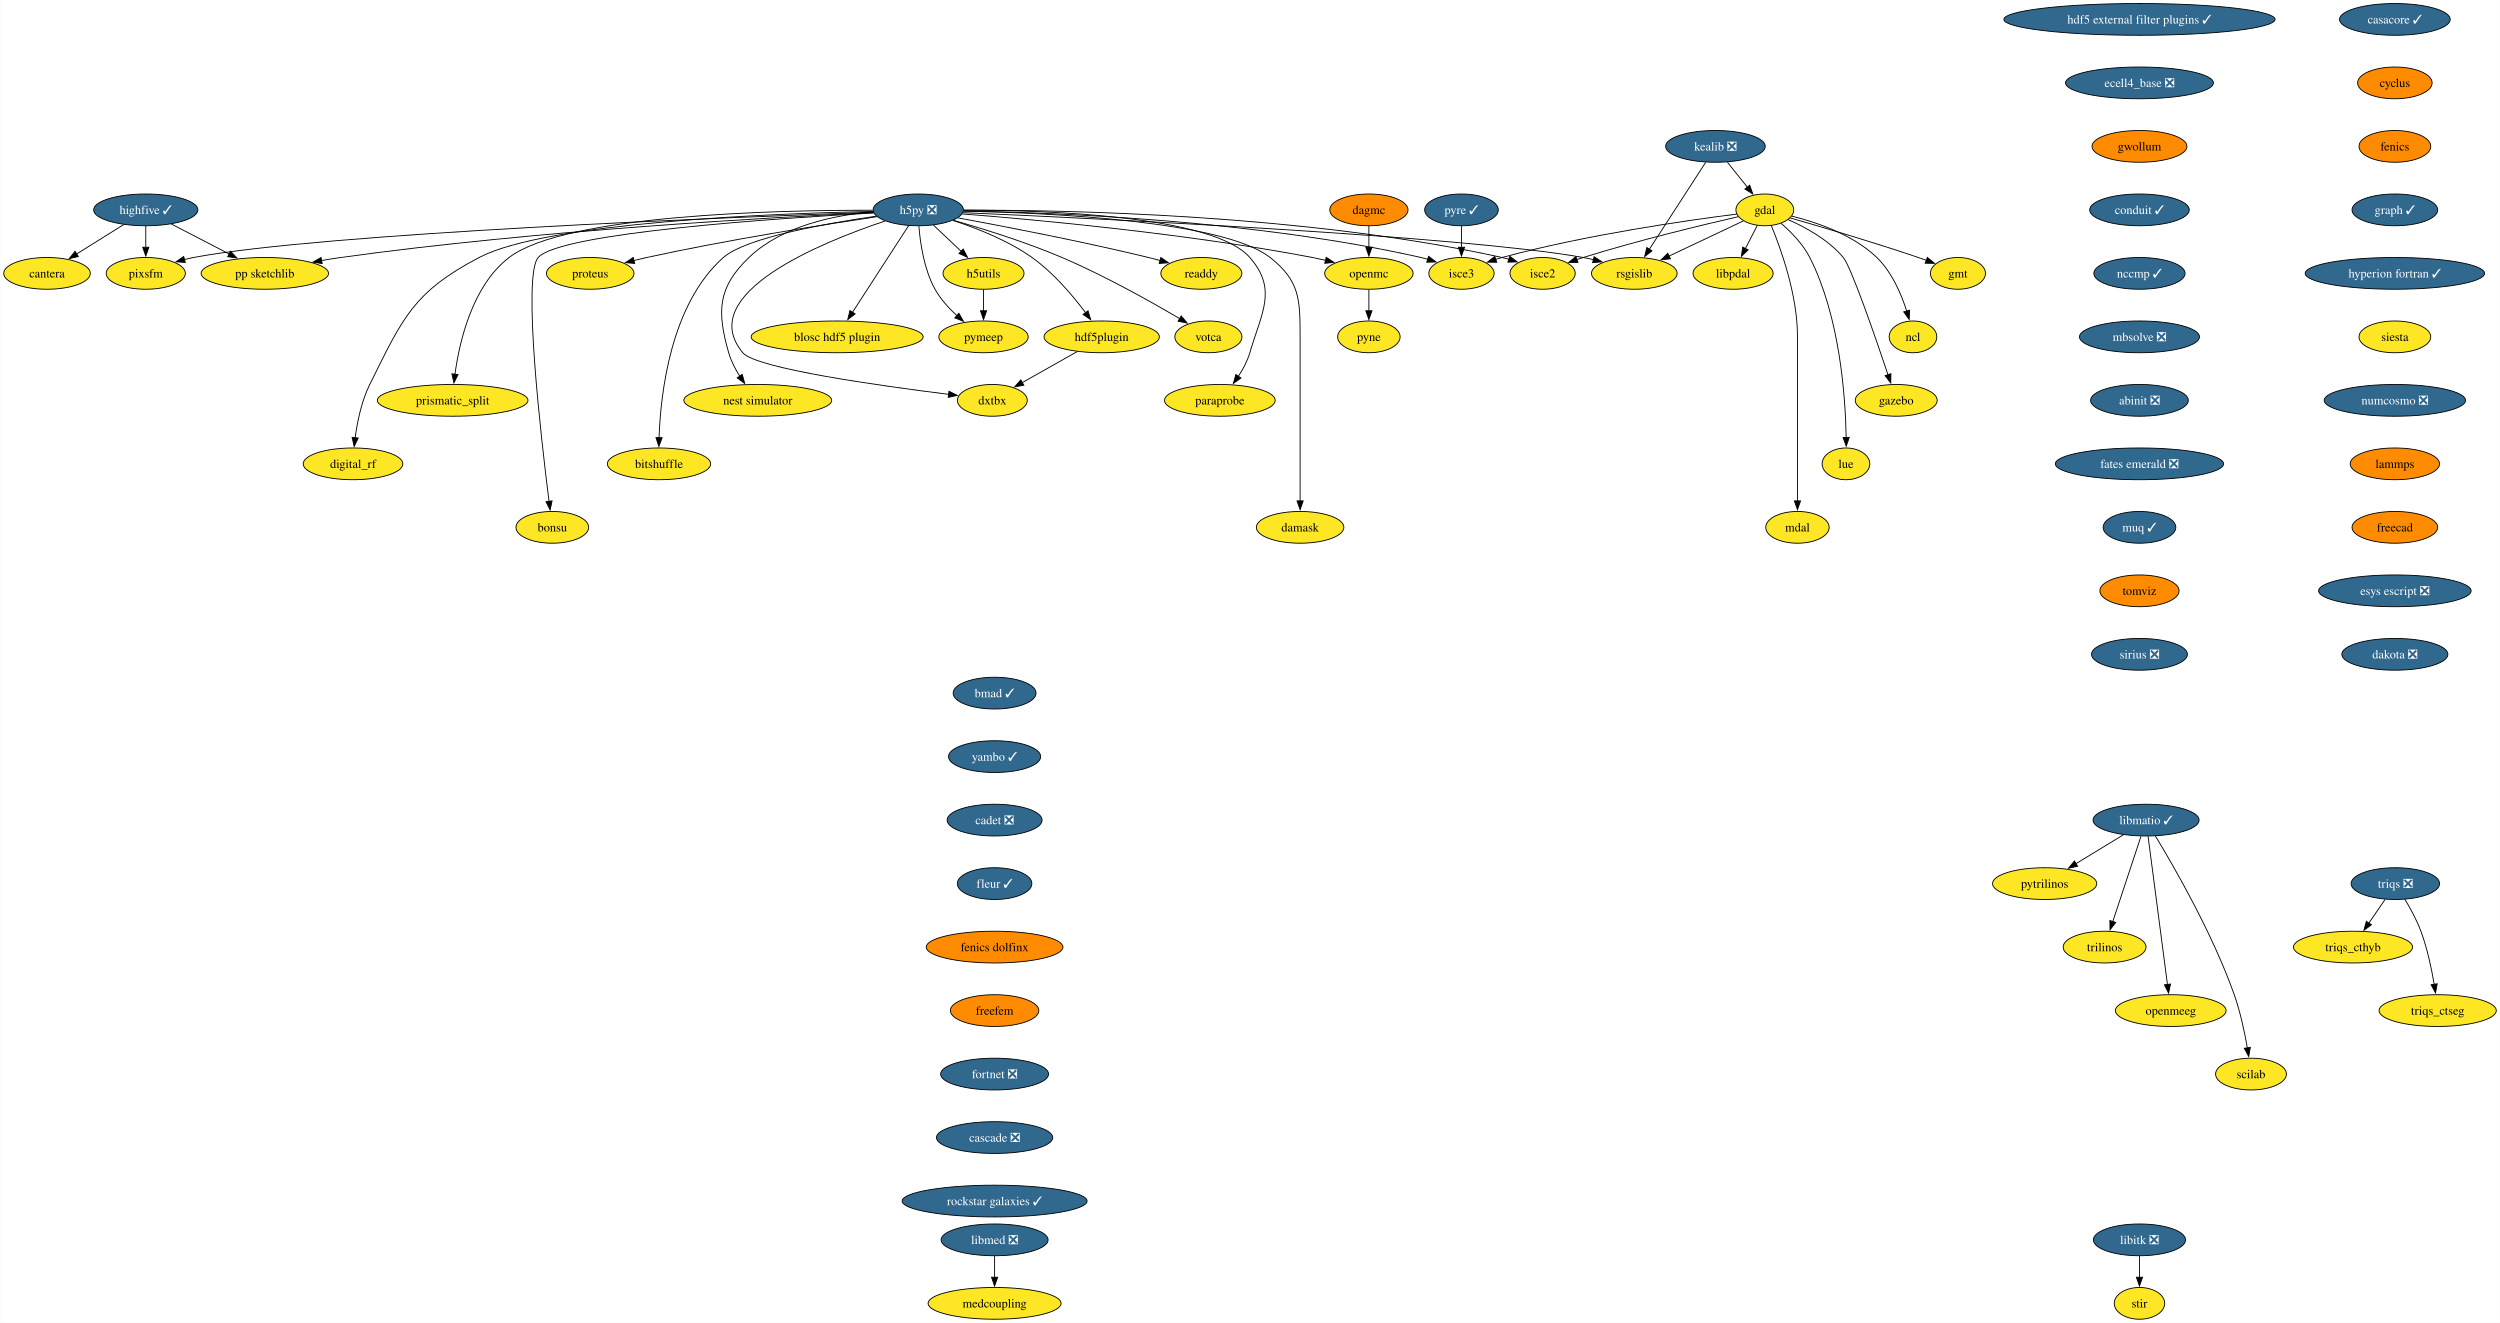
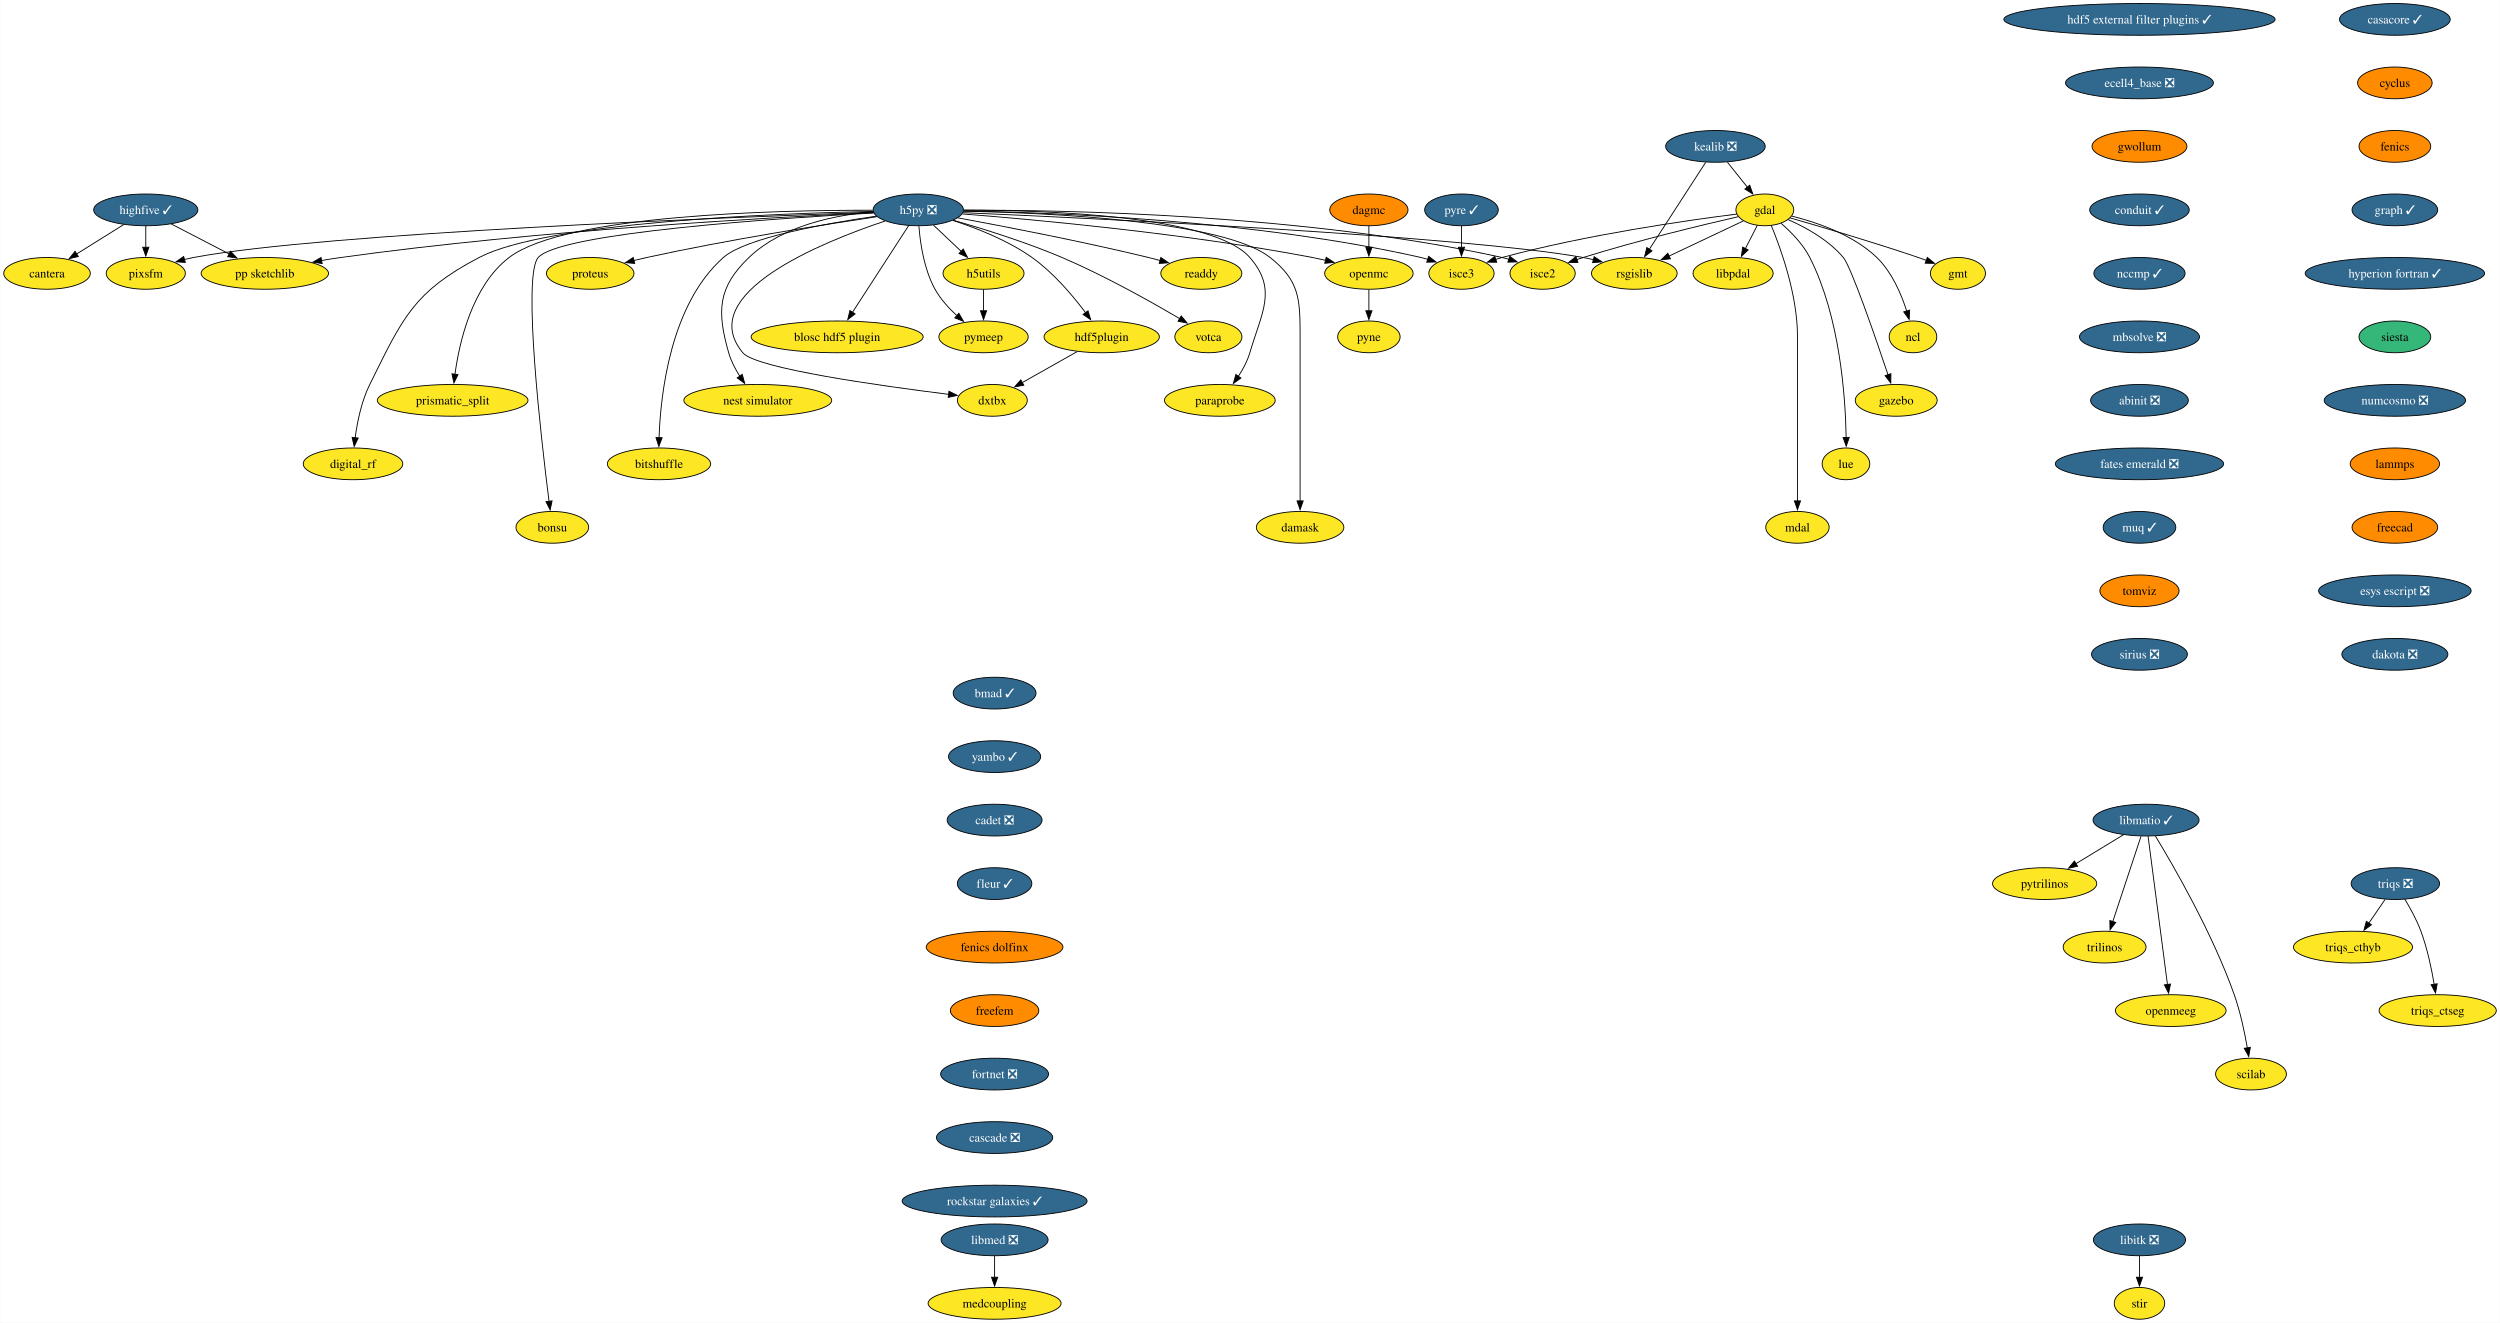
<svg xmlns="http://www.w3.org/2000/svg" xmlns:xlink="http://www.w3.org/1999/xlink" width="2835pt" height="1500pt" viewBox="0.00 0.00 2834.57 1500.00">
  <g id="graph0" class="graph" transform="scale(1 1) rotate(0) translate(4 1496)">
    <polygon fill="white" stroke="none" points="-4,4 -4,-1496 2830.57,-1496 2830.57,4 -4,4" />
    <g id="node1" class="node">
      <g id="a_node1">
        <a xlink:href="https://github.com/conda-forge/casacore-feedstock/pull/96" xlink:title="casacore ✓">
          <ellipse fill="#31688e" stroke="black" cx="2711.57" cy="-1474" rx="62.78" ry="18" />
          <text text-anchor="middle" x="2711.57" y="-1469.33" font-family="Times,serif" font-size="14.00" fill="white">casacore ✓</text>
        </a>
      </g>
    </g>
    <g id="node2" class="node">
      <g id="a_node2">
        <a xlink:href="https://github.com/conda-forge/cyclus-feedstock" xlink:title="cyclus">
          <ellipse fill="#ff8c00" stroke="black" cx="2711.57" cy="-1402" rx="42.26" ry="18" />
          <text text-anchor="middle" x="2711.57" y="-1397.33" font-family="Times,serif" font-size="14.00">cyclus</text>
        </a>
      </g>
    </g>
    <g id="node3" class="node">
      <g id="a_node3">
        <a xlink:href="https://github.com/conda-forge/fenics-feedstock" xlink:title="fenics">
          <ellipse fill="#ff8c00" stroke="black" cx="2711.57" cy="-1330" rx="40.69" ry="18" />
          <text text-anchor="middle" x="2711.57" y="-1325.33" font-family="Times,serif" font-size="14.00">fenics</text>
        </a>
      </g>
    </g>
    <g id="node4" class="node">
      <g id="a_node4">
        <a xlink:href="https://github.com/conda-forge/graph-feedstock/pull/11" xlink:title="graph ✓">
          <ellipse fill="#31688e" stroke="black" cx="2711.57" cy="-1258" rx="48.58" ry="18" />
          <text text-anchor="middle" x="2711.57" y="-1253.33" font-family="Times,serif" font-size="14.00" fill="white">graph ✓</text>
        </a>
      </g>
    </g>
    <g id="node15" class="node">
      <g id="a_node15">
        <a xlink:href="https://github.com/conda-forge/hyperion-fortran-feedstock/pull/31" xlink:title="hyperion fortran ✓">
          <ellipse fill="#31688e" stroke="black" cx="2711.57" cy="-1186" rx="101.71" ry="18" />
          <text text-anchor="middle" x="2711.57" y="-1181.33" font-family="Times,serif" font-size="14.00" fill="white">hyperion fortran ✓</text>
        </a>
      </g>
    </g>
    <g id="node5" class="node">
      <g id="a_node5">
        <a xlink:href="https://github.com/conda-forge/gdal-feedstock" xlink:title="gdal">
          <ellipse fill="#fde725" stroke="black" cx="1997.1" cy="-1258" rx="32.79" ry="18" />
          <text text-anchor="middle" x="1997.1" y="-1253.33" font-family="Times,serif" font-size="14.00">gdal</text>
        </a>
      </g>
    </g>
    <g id="node6" class="node">
      <g id="a_node6">
        <a xlink:href="https://github.com/conda-forge/gmt-feedstock" xlink:title="gmt">
          <ellipse fill="#fde725" stroke="black" cx="2216.1" cy="-1186" rx="31.22" ry="18" />
          <text text-anchor="middle" x="2216.1" y="-1181.33" font-family="Times,serif" font-size="14.00">gmt</text>
        </a>
      </g>
    </g>
    <g id="edge4" class="edge">
      <path fill="none" stroke="black" d="M2025.92,-1248.85C2060.59,-1238.9 2120.44,-1221.27 2171.1,-1204 2174.14,-1202.96 2177.28,-1201.86 2180.43,-1200.72" />
      <polygon fill="black" stroke="black" points="2181.39,-1204.1 2189.56,-1197.35 2178.97,-1197.53 2181.39,-1204.1" />
    </g>
    <g id="node7" class="node">
      <g id="a_node7">
        <a xlink:href="https://github.com/conda-forge/ncl-feedstock" xlink:title="ncl">
          <ellipse fill="#fde725" stroke="black" cx="2165.1" cy="-1114" rx="27" ry="18" />
          <text text-anchor="middle" x="2165.1" y="-1109.33" font-family="Times,serif" font-size="14.00">ncl</text>
        </a>
      </g>
    </g>
    <g id="edge5" class="edge">
      <path fill="none" stroke="black" d="M2027.82,-1250.9C2055.98,-1243.89 2097.27,-1229.87 2124.1,-1204 2141.22,-1187.49 2151.87,-1162.48 2158.01,-1143.17" />
      <polygon fill="black" stroke="black" points="2161.32,-1144.32 2160.77,-1133.74 2154.6,-1142.35 2161.32,-1144.32" />
    </g>
    <g id="node8" class="node">
      <g id="a_node8">
        <a xlink:href="https://github.com/conda-forge/rsgislib-feedstock" xlink:title="rsgislib">
          <ellipse fill="#fde725" stroke="black" cx="1849.1" cy="-1186" rx="48.58" ry="18" />
          <text text-anchor="middle" x="1849.1" y="-1181.33" font-family="Times,serif" font-size="14.00">rsgislib</text>
        </a>
      </g>
    </g>
    <g id="edge6" class="edge">
      <path fill="none" stroke="black" d="M1972.66,-1245.44C1949.76,-1234.61 1915.13,-1218.23 1888.36,-1205.57" />
      <polygon fill="black" stroke="black" points="1890.06,-1202.5 1879.52,-1201.39 1887.07,-1208.83 1890.06,-1202.5" />
    </g>
    <g id="node9" class="node">
      <g id="a_node9">
        <a xlink:href="https://github.com/conda-forge/isce2-feedstock" xlink:title="isce2">
          <ellipse fill="#fde725" stroke="black" cx="1745.1" cy="-1186" rx="37" ry="18" />
          <text text-anchor="middle" x="1745.1" y="-1181.33" font-family="Times,serif" font-size="14.00">isce2</text>
        </a>
      </g>
    </g>
    <g id="edge7" class="edge">
      <path fill="none" stroke="black" d="M1967.16,-1250.31C1926.82,-1241.07 1852.96,-1223.33 1791.1,-1204 1788.73,-1203.26 1786.29,-1202.46 1783.85,-1201.64" />
      <polygon fill="black" stroke="black" points="1785.19,-1198.4 1774.59,-1198.39 1782.87,-1205 1785.19,-1198.4" />
    </g>
    <g id="node10" class="node">
      <g id="a_node10">
        <a xlink:href="https://github.com/conda-forge/gazebo-feedstock" xlink:title="gazebo">
          <ellipse fill="#fde725" stroke="black" cx="2146.1" cy="-1042" rx="46.47" ry="18" />
          <text text-anchor="middle" x="2146.1" y="-1037.33" font-family="Times,serif" font-size="14.00">gazebo</text>
        </a>
      </g>
    </g>
    <g id="edge8" class="edge">
      <path fill="none" stroke="black" d="M2023.37,-1247.04C2043.07,-1238.37 2069.4,-1224.02 2086.1,-1204 2094.94,-1193.41 2122.33,-1114.07 2136.85,-1070.86" />
      <polygon fill="black" stroke="black" points="2140.08,-1072.24 2139.93,-1061.65 2133.44,-1070.02 2140.08,-1072.24" />
    </g>
    <g id="node11" class="node">
      <g id="a_node11">
        <a xlink:href="https://github.com/conda-forge/lue-feedstock" xlink:title="lue">
          <ellipse fill="#fde725" stroke="black" cx="2089.1" cy="-970" rx="27" ry="18" />
          <text text-anchor="middle" x="2089.1" y="-965.33" font-family="Times,serif" font-size="14.00">lue</text>
        </a>
      </g>
    </g>
    <g id="edge9" class="edge">
      <path fill="none" stroke="black" d="M2015.53,-1242.76C2026.74,-1233.06 2040.35,-1219.25 2048.1,-1204 2082.36,-1136.58 2088.55,-1045.62 2089.33,-999.85" />
      <polygon fill="black" stroke="black" points="2092.82,-999.99 2089.41,-989.97 2085.82,-999.94 2092.82,-999.99" />
    </g>
    <g id="node12" class="node">
      <g id="a_node12">
        <a xlink:href="https://github.com/conda-forge/mdal-feedstock" xlink:title="mdal">
          <ellipse fill="#fde725" stroke="black" cx="2034.1" cy="-898" rx="35.95" ry="18" />
          <text text-anchor="middle" x="2034.1" y="-893.33" font-family="Times,serif" font-size="14.00">mdal</text>
        </a>
      </g>
    </g>
    <g id="edge10" class="edge">
      <path fill="none" stroke="black" d="M2004.41,-1240.32C2015.2,-1214.15 2034.1,-1161.62 2034.1,-1115 2034.1,-1115 2034.1,-1115 2034.1,-1041 2034.1,-1001.74 2034.1,-956.38 2034.1,-927.69" />
      <polygon fill="black" stroke="black" points="2037.6,-928 2034.1,-918 2030.6,-928 2037.6,-928" />
    </g>
    <g id="node13" class="node">
      <g id="a_node13">
        <a xlink:href="https://github.com/conda-forge/isce3-feedstock" xlink:title="isce3">
          <ellipse fill="#fde725" stroke="black" cx="1653.1" cy="-1186" rx="37" ry="18" />
          <text text-anchor="middle" x="1653.1" y="-1181.33" font-family="Times,serif" font-size="14.00">isce3</text>
        </a>
      </g>
    </g>
    <g id="edge11" class="edge">
      <path fill="none" stroke="black" d="M1965.38,-1253.24C1910.47,-1246.33 1794.45,-1229.87 1699.1,-1204 1696.7,-1203.35 1694.25,-1202.62 1691.78,-1201.85" />
      <polygon fill="black" stroke="black" points="1693.09,-1198.6 1682.5,-1198.72 1690.86,-1205.23 1693.09,-1198.6" />
    </g>
    <g id="node14" class="node">
      <g id="a_node14">
        <a xlink:href="https://github.com/conda-forge/libpdal-feedstock" xlink:title="libpdal">
          <ellipse fill="#fde725" stroke="black" cx="1961.1" cy="-1186" rx="45.42" ry="18" />
          <text text-anchor="middle" x="1961.1" y="-1181.33" font-family="Times,serif" font-size="14.00">libpdal</text>
        </a>
      </g>
    </g>
    <g id="edge12" class="edge">
      <path fill="none" stroke="black" d="M1988.57,-1240.41C1984.51,-1232.51 1979.54,-1222.85 1974.96,-1213.94" />
      <polygon fill="black" stroke="black" points="1978.2,-1212.59 1970.52,-1205.3 1971.98,-1215.8 1978.2,-1212.59" />
    </g>
    <g id="node36" class="node">
      <g id="a_node36">
        <a xlink:href="https://github.com/conda-forge/siesta-feedstock" xlink:title="siesta">
-           <ellipse fill="#fde725" stroke="black" cx="2711.57" cy="-1114" rx="40.69" ry="18" />
+           <ellipse fill="#35b779" stroke="black" cx="2711.57" cy="-1114" rx="40.69" ry="18" />
          <text text-anchor="middle" x="2711.57" y="-1109.33" font-family="Times,serif" font-size="14.00">siesta</text>
        </a>
      </g>
    </g>
    <g id="node16" class="node">
      <g id="a_node16">
        <a xlink:href="https://github.com/conda-forge/h5py-feedstock/pull/144" xlink:title="h5py ❎">
          <ellipse fill="#31688e" stroke="black" cx="1037.1" cy="-1258" rx="51.21" ry="18" />
          <text text-anchor="middle" x="1037.1" y="-1253.33" font-family="Times,serif" font-size="14.00" fill="white">h5py ❎</text>
        </a>
      </g>
    </g>
    <g id="edge14" class="edge">
      <path fill="none" stroke="black" d="M1087.99,-1254.85C1234.49,-1248.44 1655.4,-1228.36 1791.1,-1204 1794.94,-1203.31 1798.88,-1202.47 1802.82,-1201.52" />
      <polygon fill="black" stroke="black" points="1803.55,-1204.95 1812.35,-1199.04 1801.79,-1198.17 1803.55,-1204.95" />
    </g>
    <g id="edge15" class="edge">
      <path fill="none" stroke="black" d="M1088.47,-1257.64C1200.69,-1257.99 1475.6,-1253.26 1699.1,-1204 1701.7,-1203.43 1704.35,-1202.74 1706.99,-1201.98" />
      <polygon fill="black" stroke="black" points="1707.86,-1205.38 1716.3,-1198.97 1705.71,-1198.72 1707.86,-1205.38" />
    </g>
    <g id="edge16" class="edge">
      <path fill="none" stroke="black" d="M1088.51,-1256.69C1189.29,-1255.1 1419.33,-1246.65 1607.1,-1204 1609.7,-1203.41 1612.34,-1202.71 1614.98,-1201.94" />
      <polygon fill="black" stroke="black" points="1615.86,-1205.34 1624.29,-1198.91 1613.7,-1198.68 1615.86,-1205.34" />
    </g>
    <g id="node17" class="node">
      <g id="a_node17">
        <a xlink:href="https://github.com/conda-forge/openmc-feedstock" xlink:title="openmc">
          <ellipse fill="#fde725" stroke="black" cx="1548.1" cy="-1186" rx="50.16" ry="18" />
          <text text-anchor="middle" x="1548.1" y="-1181.33" font-family="Times,serif" font-size="14.00">openmc</text>
        </a>
      </g>
    </g>
    <g id="edge17" class="edge">
      <path fill="none" stroke="black" d="M1087.07,-1253.4C1170.06,-1246.9 1341.33,-1231.28 1484.1,-1204 1489,-1203.06 1494.07,-1201.96 1499.12,-1200.77" />
      <polygon fill="black" stroke="black" points="1499.73,-1204.22 1508.6,-1198.41 1498.05,-1197.43 1499.73,-1204.22" />
    </g>
    <g id="node18" class="node">
      <g id="a_node18">
        <a xlink:href="https://github.com/conda-forge/h5utils-feedstock" xlink:title="h5utils">
          <ellipse fill="#fde725" stroke="black" cx="1111.1" cy="-1186" rx="45.95" ry="18" />
          <text text-anchor="middle" x="1111.1" y="-1181.33" font-family="Times,serif" font-size="14.00">h5utils</text>
        </a>
      </g>
    </g>
    <g id="edge18" class="edge">
      <path fill="none" stroke="black" d="M1054.27,-1240.76C1063.61,-1231.93 1075.34,-1220.83 1085.72,-1211.01" />
      <polygon fill="black" stroke="black" points="1088.07,-1213.6 1092.93,-1204.19 1083.26,-1208.52 1088.07,-1213.6" />
    </g>
    <g id="node19" class="node">
      <g id="a_node19">
        <a xlink:href="https://github.com/conda-forge/pymeep-feedstock" xlink:title="pymeep">
          <ellipse fill="#fde725" stroke="black" cx="1111.1" cy="-1114" rx="50.68" ry="18" />
          <text text-anchor="middle" x="1111.1" y="-1109.33" font-family="Times,serif" font-size="14.00">pymeep</text>
        </a>
      </g>
    </g>
    <g id="edge19" class="edge">
      <path fill="none" stroke="black" d="M1037.83,-1239.55C1039.26,-1220.81 1043.52,-1190.65 1056.1,-1168 1062.3,-1156.84 1071.61,-1146.59 1080.82,-1138.13" />
      <polygon fill="black" stroke="black" points="1083.1,-1140.78 1088.37,-1131.59 1078.52,-1135.49 1083.1,-1140.78" />
    </g>
    <g id="node20" class="node">
      <g id="a_node20">
        <a xlink:href="https://github.com/conda-forge/blosc-hdf5-plugin-feedstock" xlink:title="blosc hdf5 plugin">
          <ellipse fill="#fde725" stroke="black" cx="945.1" cy="-1114" rx="97.51" ry="18" />
          <text text-anchor="middle" x="945.1" y="-1109.33" font-family="Times,serif" font-size="14.00">blosc hdf5 plugin</text>
        </a>
      </g>
    </g>
    <g id="edge20" class="edge">
      <path fill="none" stroke="black" d="M1026.19,-1240.15C1010.44,-1215.84 981.17,-1170.66 962.44,-1141.75" />
      <polygon fill="black" stroke="black" points="965.49,-1140.03 957.11,-1133.54 959.61,-1143.83 965.49,-1140.03" />
    </g>
    <g id="node21" class="node">
      <g id="a_node21">
        <a xlink:href="https://github.com/conda-forge/nest-simulator-feedstock" xlink:title="nest simulator">
          <ellipse fill="#fde725" stroke="black" cx="855.1" cy="-1042" rx="83.83" ry="18" />
          <text text-anchor="middle" x="855.1" y="-1037.33" font-family="Times,serif" font-size="14.00">nest simulator</text>
        </a>
      </g>
    </g>
    <g id="edge21" class="edge">
      <path fill="none" stroke="black" d="M986.13,-1255.86C943.19,-1252.2 882.88,-1240.3 845.1,-1204 809.72,-1170 808.61,-1143.19 822.1,-1096 824.77,-1086.66 829.61,-1077.37 834.78,-1069.24" />
      <polygon fill="black" stroke="black" points="837.51,-1071.44 840.27,-1061.21 831.73,-1067.49 837.51,-1071.44" />
    </g>
    <g id="node22" class="node">
      <g id="a_node22">
        <a xlink:href="https://github.com/conda-forge/bitshuffle-feedstock" xlink:title="bitshuffle">
          <ellipse fill="#fde725" stroke="black" cx="743.1" cy="-970" rx="58.57" ry="18" />
          <text text-anchor="middle" x="743.1" y="-965.33" font-family="Times,serif" font-size="14.00">bitshuffle</text>
        </a>
      </g>
    </g>
    <g id="edge22" class="edge">
      <path fill="none" stroke="black" d="M989.55,-1250.88C932.55,-1242.67 841.53,-1226.47 816.1,-1204 756.07,-1150.95 744.89,-1049.25 743.15,-999.64" />
      <polygon fill="black" stroke="black" points="746.65,-999.64 742.92,-989.72 739.65,-999.8 746.65,-999.64" />
    </g>
    <g id="node23" class="node">
      <g id="a_node23">
        <a xlink:href="https://github.com/conda-forge/bonsu-feedstock" xlink:title="bonsu">
          <ellipse fill="#fde725" stroke="black" cx="622.1" cy="-898" rx="41.21" ry="18" />
          <text text-anchor="middle" x="622.1" y="-893.33" font-family="Times,serif" font-size="14.00">bonsu</text>
        </a>
      </g>
    </g>
    <g id="edge23" class="edge">
      <path fill="none" stroke="black" d="M986.62,-1254.49C878.23,-1248.58 630.99,-1232.13 606.1,-1204 588.05,-1183.59 609.32,-999.22 618.39,-927.43" />
      <polygon fill="black" stroke="black" points="621.84,-928.02 619.64,-917.66 614.9,-927.13 621.84,-928.02" />
    </g>
    <g id="node24" class="node">
      <g id="a_node24">
        <a xlink:href="https://github.com/conda-forge/proteus-feedstock" xlink:title="proteus">
          <ellipse fill="#fde725" stroke="black" cx="665.1" cy="-1186" rx="49.63" ry="18" />
          <text text-anchor="middle" x="665.1" y="-1181.33" font-family="Times,serif" font-size="14.00">proteus</text>
        </a>
      </g>
    </g>
    <g id="edge24" class="edge">
      <path fill="none" stroke="black" d="M990.15,-1250.25C929.54,-1241.24 820.94,-1224.06 729.1,-1204 724.3,-1202.95 719.31,-1201.78 714.34,-1200.55" />
      <polygon fill="black" stroke="black" points="715.57,-1197.25 705.02,-1198.18 713.85,-1204.04 715.57,-1197.25" />
    </g>
    <g id="node25" class="node">
      <g id="a_node25">
        <a xlink:href="https://github.com/conda-forge/hdf5plugin-feedstock" xlink:title="hdf5plugin">
          <ellipse fill="#fde725" stroke="black" cx="1245.1" cy="-1114" rx="65.41" ry="18" />
          <text text-anchor="middle" x="1245.1" y="-1109.33" font-family="Times,serif" font-size="14.00">hdf5plugin</text>
        </a>
      </g>
    </g>
    <g id="edge25" class="edge">
      <path fill="none" stroke="black" d="M1076.4,-1246.02C1103.24,-1237.33 1138.76,-1223.41 1166.1,-1204 1190.32,-1186.81 1212.24,-1160.87 1226.82,-1141.42" />
      <polygon fill="black" stroke="black" points="1229.59,-1143.56 1232.66,-1133.42 1223.94,-1139.43 1229.59,-1143.56" />
    </g>
    <g id="node26" class="node">
      <g id="a_node26">
        <a xlink:href="https://github.com/conda-forge/prismatic_split-feedstock" xlink:title="prismatic_split">
          <ellipse fill="#fde725" stroke="black" cx="509.1" cy="-1042" rx="85.41" ry="18" />
          <text text-anchor="middle" x="509.1" y="-1037.33" font-family="Times,serif" font-size="14.00">prismatic_split</text>
        </a>
      </g>
    </g>
    <g id="edge26" class="edge">
      <path fill="none" stroke="black" d="M985.45,-1257.58C878.33,-1257.78 636.69,-1252.65 573.1,-1204 531.18,-1171.92 516.66,-1108.16 511.67,-1071.23" />
      <polygon fill="black" stroke="black" points="515.2,-1071.27 510.54,-1061.76 508.25,-1072.1 515.2,-1071.27" />
    </g>
    <g id="node27" class="node">
      <g id="a_node27">
        <a xlink:href="https://github.com/conda-forge/digital_rf-feedstock" xlink:title="digital_rf">
          <ellipse fill="#fde725" stroke="black" cx="396.1" cy="-970" rx="56.47" ry="18" />
          <text text-anchor="middle" x="396.1" y="-965.33" font-family="Times,serif" font-size="14.00">digital_rf</text>
        </a>
      </g>
    </g>
    <g id="edge27" class="edge">
      <path fill="none" stroke="black" d="M985.85,-1256.27C874.8,-1253.94 615.82,-1244.23 539.1,-1204 464.31,-1164.78 452.65,-1135.66 415.1,-1060 405.7,-1041.05 400.94,-1017.58 398.53,-999.5" />
      <polygon fill="black" stroke="black" points="402.03,-999.27 397.41,-989.73 395.07,-1000.07 402.03,-999.27" />
    </g>
    <g id="node28" class="node">
      <g id="a_node28">
        <a xlink:href="https://github.com/conda-forge/damask-feedstock" xlink:title="damask">
          <ellipse fill="#fde725" stroke="black" cx="1470.1" cy="-898" rx="49.63" ry="18" />
          <text text-anchor="middle" x="1470.1" y="-893.33" font-family="Times,serif" font-size="14.00">damask</text>
        </a>
      </g>
    </g>
    <g id="edge28" class="edge">
      <path fill="none" stroke="black" d="M1088.46,-1256.54C1183.8,-1254.68 1383.27,-1245.77 1436.1,-1204 1469.32,-1177.74 1470.1,-1157.34 1470.1,-1115 1470.1,-1115 1470.1,-1115 1470.1,-1041 1470.1,-1001.74 1470.1,-956.38 1470.1,-927.69" />
      <polygon fill="black" stroke="black" points="1473.6,-928 1470.1,-918 1466.6,-928 1473.6,-928" />
    </g>
    <g id="node29" class="node">
      <g id="a_node29">
        <a xlink:href="https://github.com/conda-forge/pp-sketchlib-feedstock" xlink:title="pp sketchlib">
          <ellipse fill="#fde725" stroke="black" cx="296.1" cy="-1186" rx="72.25" ry="18" />
          <text text-anchor="middle" x="296.1" y="-1181.33" font-family="Times,serif" font-size="14.00">pp sketchlib</text>
        </a>
      </g>
    </g>
    <g id="edge29" class="edge">
      <path fill="none" stroke="black" d="M986.35,-1254.87C875.99,-1249.82 606.13,-1235.1 382.1,-1204 375,-1203.01 367.59,-1201.81 360.24,-1200.51" />
      <polygon fill="black" stroke="black" points="361.12,-1197.12 350.65,-1198.75 359.85,-1204 361.12,-1197.12" />
    </g>
    <g id="node30" class="node">
      <g id="a_node30">
        <a xlink:href="https://github.com/conda-forge/readdy-feedstock" xlink:title="readdy">
          <ellipse fill="#fde725" stroke="black" cx="1358.1" cy="-1186" rx="45.95" ry="18" />
          <text text-anchor="middle" x="1358.1" y="-1181.33" font-family="Times,serif" font-size="14.00">readdy</text>
        </a>
      </g>
    </g>
    <g id="edge30" class="edge">
      <path fill="none" stroke="black" d="M1082.13,-1248.93C1134.33,-1239.33 1222.84,-1222.28 1298.1,-1204 1302.42,-1202.95 1306.89,-1201.8 1311.36,-1200.61" />
      <polygon fill="black" stroke="black" points="1312.19,-1204.02 1320.91,-1198 1310.34,-1197.26 1312.19,-1204.02" />
    </g>
    <g id="node31" class="node">
      <g id="a_node31">
        <a xlink:href="https://github.com/conda-forge/votca-feedstock" xlink:title="votca">
          <ellipse fill="#fde725" stroke="black" cx="1366.1" cy="-1114" rx="38.06" ry="18" />
          <text text-anchor="middle" x="1366.1" y="-1109.33" font-family="Times,serif" font-size="14.00">votca</text>
        </a>
      </g>
    </g>
    <g id="edge31" class="edge">
      <path fill="none" stroke="black" d="M1076.68,-1246.27C1110.14,-1236.7 1159.05,-1221.52 1200.1,-1204 1248.21,-1183.47 1301.01,-1153.85 1333.85,-1134.52" />
      <polygon fill="black" stroke="black" points="1335.26,-1137.75 1342.08,-1129.64 1331.69,-1131.73 1335.26,-1137.75" />
    </g>
    <g id="node32" class="node">
      <g id="a_node32">
        <a xlink:href="https://github.com/conda-forge/dxtbx-feedstock" xlink:title="dxtbx">
          <ellipse fill="#fde725" stroke="black" cx="1121.1" cy="-1042" rx="39.63" ry="18" />
          <text text-anchor="middle" x="1121.1" y="-1037.33" font-family="Times,serif" font-size="14.00">dxtbx</text>
        </a>
      </g>
    </g>
    <g id="edge32" class="edge">
      <path fill="none" stroke="black" d="M999.44,-1245.38C927.56,-1221.34 782.68,-1162.76 838.1,-1096 852.89,-1078.19 994.45,-1058.4 1071.58,-1048.83" />
      <polygon fill="black" stroke="black" points="1071.92,-1052.31 1081.42,-1047.62 1071.07,-1045.36 1071.92,-1052.31" />
    </g>
    <g id="node33" class="node">
      <g id="a_node33">
        <a xlink:href="https://github.com/conda-forge/paraprobe-feedstock" xlink:title="paraprobe">
          <ellipse fill="#fde725" stroke="black" cx="1379.1" cy="-1042" rx="62.78" ry="18" />
          <text text-anchor="middle" x="1379.1" y="-1037.33" font-family="Times,serif" font-size="14.00">paraprobe</text>
        </a>
      </g>
    </g>
    <g id="edge33" class="edge">
      <path fill="none" stroke="black" d="M1088.8,-1257.68C1181.84,-1257.67 1371.7,-1251.65 1413.1,-1204 1444.59,-1167.77 1426.61,-1142.06 1413.1,-1096 1410.35,-1086.6 1405.36,-1077.29 1400.04,-1069.16" />
      <polygon fill="black" stroke="black" points="1403,-1067.29 1394.38,-1061.13 1397.28,-1071.32 1403,-1067.29" />
    </g>
    <g id="node34" class="node">
      <g id="a_node34">
        <a xlink:href="https://github.com/conda-forge/pixsfm-feedstock" xlink:title="pixsfm">
          <ellipse fill="#fde725" stroke="black" cx="161.1" cy="-1186" rx="44.9" ry="18" />
          <text text-anchor="middle" x="161.1" y="-1181.33" font-family="Times,serif" font-size="14.00">pixsfm</text>
        </a>
      </g>
    </g>
    <g id="edge34" class="edge">
      <path fill="none" stroke="black" d="M986.08,-1255.32C830.59,-1249.94 364.2,-1231.85 215.1,-1204 211.73,-1203.37 208.28,-1202.6 204.83,-1201.73" />
      <polygon fill="black" stroke="black" points="205.94,-1198.41 195.37,-1199.11 204.07,-1205.15 205.94,-1198.41" />
    </g>
    <g id="node35" class="node">
      <g id="a_node35">
        <a xlink:href="https://github.com/conda-forge/pyne-feedstock" xlink:title="pyne">
          <ellipse fill="#fde725" stroke="black" cx="1548.1" cy="-1114" rx="35.42" ry="18" />
          <text text-anchor="middle" x="1548.1" y="-1109.33" font-family="Times,serif" font-size="14.00">pyne</text>
        </a>
      </g>
    </g>
    <g id="edge35" class="edge">
      <path fill="none" stroke="black" d="M1548.1,-1167.7C1548.1,-1160.41 1548.1,-1151.73 1548.1,-1143.54" />
      <polygon fill="black" stroke="black" points="1551.6,-1143.62 1548.1,-1133.62 1544.6,-1143.62 1551.6,-1143.62" />
    </g>
    <g id="edge36" class="edge">
      <path fill="none" stroke="black" d="M1111.1,-1167.7C1111.1,-1160.41 1111.1,-1151.73 1111.1,-1143.54" />
      <polygon fill="black" stroke="black" points="1114.6,-1143.62 1111.1,-1133.62 1107.6,-1143.62 1114.6,-1143.62" />
    </g>
    <g id="edge37" class="edge">
      <path fill="none" stroke="black" d="M1217.28,-1097.29C1198.88,-1086.9 1174.64,-1073.22 1155.1,-1062.19" />
      <polygon fill="black" stroke="black" points="1156.82,-1059.15 1146.39,-1057.28 1153.38,-1065.24 1156.82,-1059.15" />
    </g>
    <g id="node45" class="node">
      <g id="a_node45">
        <a xlink:href="https://github.com/conda-forge/numcosmo-feedstock/pull/67" xlink:title="numcosmo ❎">
          <ellipse fill="#31688e" stroke="black" cx="2711.57" cy="-1042" rx="80.14" ry="18" />
          <text text-anchor="middle" x="2711.57" y="-1037.33" font-family="Times,serif" font-size="14.00" fill="white">numcosmo ❎</text>
        </a>
      </g>
    </g>
    <g id="node37" class="node">
      <g id="a_node37">
        <a xlink:href="https://github.com/conda-forge/kealib-feedstock/pull/65" xlink:title="kealib ❎">
          <ellipse fill="#31688e" stroke="black" cx="1941.1" cy="-1330" rx="56.47" ry="18" />
          <text text-anchor="middle" x="1941.1" y="-1325.33" font-family="Times,serif" font-size="14.00" fill="white">kealib ❎</text>
        </a>
      </g>
    </g>
    <g id="edge39" class="edge">
      <path fill="none" stroke="black" d="M1954.66,-1312.05C1961.46,-1303.56 1969.82,-1293.11 1977.32,-1283.73" />
      <polygon fill="black" stroke="black" points="1979.98,-1286.01 1983.49,-1276.01 1974.51,-1281.63 1979.98,-1286.01" />
    </g>
    <g id="edge40" class="edge">
      <path fill="none" stroke="black" d="M1930.01,-1311.87C1914.1,-1287.33 1884.7,-1241.94 1866.06,-1213.17" />
      <polygon fill="black" stroke="black" points="1869.15,-1211.51 1860.78,-1205.02 1863.28,-1215.31 1869.15,-1211.51" />
    </g>
    <g id="node38" class="node">
      <g id="a_node38">
        <a xlink:href="https://github.com/conda-forge/libitk-feedstock/pull/99" xlink:title="libitk ❎">
          <ellipse fill="#31688e" stroke="black" cx="2421.95" cy="-90" rx="52.26" ry="18" />
          <text text-anchor="middle" x="2421.95" y="-85.33" font-family="Times,serif" font-size="14.00" fill="white">libitk ❎</text>
        </a>
      </g>
    </g>
    <g id="node39" class="node">
      <g id="a_node39">
        <a xlink:href="https://github.com/conda-forge/stir-feedstock" xlink:title="stir">
          <ellipse fill="#fde725" stroke="black" cx="2421.95" cy="-18" rx="28.59" ry="18" />
          <text text-anchor="middle" x="2421.95" y="-13.32" font-family="Times,serif" font-size="14.00">stir</text>
        </a>
      </g>
    </g>
    <g id="edge41" class="edge">
      <path fill="none" stroke="black" d="M2421.95,-71.7C2421.95,-64.41 2421.95,-55.73 2421.95,-47.54" />
      <polygon fill="black" stroke="black" points="2425.45,-47.62 2421.95,-37.62 2418.45,-47.62 2425.45,-47.62" />
    </g>
    <g id="node40" class="node">
      <g id="a_node40">
        <a xlink:href="https://github.com/conda-forge/libmatio-feedstock/pull/53" xlink:title="libmatio ✓">
          <ellipse fill="#31688e" stroke="black" cx="2429.42" cy="-566" rx="60.15" ry="18" />
          <text text-anchor="middle" x="2429.42" y="-561.33" font-family="Times,serif" font-size="14.00" fill="white">libmatio ✓</text>
        </a>
      </g>
    </g>
    <g id="node41" class="node">
      <g id="a_node41">
        <a xlink:href="https://github.com/conda-forge/pytrilinos-feedstock" xlink:title="pytrilinos">
          <ellipse fill="#fde725" stroke="black" cx="2314.42" cy="-494" rx="59.1" ry="18" />
          <text text-anchor="middle" x="2314.42" y="-489.32" font-family="Times,serif" font-size="14.00">pytrilinos</text>
        </a>
      </g>
    </g>
    <g id="edge42" class="edge">
      <path fill="none" stroke="black" d="M2403.61,-549.29C2387.78,-539.65 2367.29,-527.18 2349.94,-516.62" />
      <polygon fill="black" stroke="black" points="2351.8,-513.65 2341.44,-511.44 2348.16,-519.63 2351.8,-513.65" />
    </g>
    <g id="node42" class="node">
      <g id="a_node42">
        <a xlink:href="https://github.com/conda-forge/trilinos-feedstock" xlink:title="trilinos">
          <ellipse fill="#fde725" stroke="black" cx="2382.42" cy="-422" rx="47" ry="18" />
          <text text-anchor="middle" x="2382.42" y="-417.32" font-family="Times,serif" font-size="14.00">trilinos</text>
        </a>
      </g>
    </g>
    <g id="edge43" class="edge">
      <path fill="none" stroke="black" d="M2423.66,-547.59C2415.69,-523.5 2401.21,-479.75 2391.7,-451.03" />
      <polygon fill="black" stroke="black" points="2395.03,-449.94 2388.56,-441.55 2388.38,-452.14 2395.03,-449.94" />
    </g>
    <g id="node43" class="node">
      <g id="a_node43">
        <a xlink:href="https://github.com/conda-forge/openmeeg-feedstock" xlink:title="openmeeg">
          <ellipse fill="#fde725" stroke="black" cx="2457.42" cy="-350" rx="62.78" ry="18" />
          <text text-anchor="middle" x="2457.42" y="-345.32" font-family="Times,serif" font-size="14.00">openmeeg</text>
        </a>
      </g>
    </g>
    <g id="edge44" class="edge">
      <path fill="none" stroke="black" d="M2431.67,-547.85C2436.47,-511.14 2447.78,-424.66 2453.69,-379.53" />
      <polygon fill="black" stroke="black" points="2457.14,-380.1 2454.97,-369.73 2450.2,-379.19 2457.14,-380.1" />
    </g>
    <g id="node44" class="node">
      <g id="a_node44">
        <a xlink:href="https://github.com/conda-forge/scilab-feedstock" xlink:title="scilab">
          <ellipse fill="#fde725" stroke="black" cx="2548.42" cy="-278" rx="40.16" ry="18" />
          <text text-anchor="middle" x="2548.42" y="-273.32" font-family="Times,serif" font-size="14.00">scilab</text>
        </a>
      </g>
    </g>
    <g id="edge45" class="edge">
      <path fill="none" stroke="black" d="M2439.97,-548.02C2460.2,-514.72 2504.67,-437.97 2529.42,-368 2536.36,-348.39 2541.18,-325.42 2544.24,-307.73" />
      <polygon fill="black" stroke="black" points="2547.68,-308.35 2545.83,-297.92 2540.77,-307.23 2547.68,-308.35" />
    </g>
    <g id="node46" class="node">
      <g id="a_node46">
        <a xlink:href="https://github.com/conda-forge/lammps-feedstock" xlink:title="lammps">
          <ellipse fill="#ff8c00" stroke="black" cx="2711.57" cy="-970" rx="50.68" ry="18" />
          <text text-anchor="middle" x="2711.57" y="-965.33" font-family="Times,serif" font-size="14.00">lammps</text>
        </a>
      </g>
    </g>
    <g id="node49" class="node">
      <g id="a_node49">
        <a xlink:href="https://github.com/conda-forge/freecad-feedstock" xlink:title="freecad">
          <ellipse fill="#ff8c00" stroke="black" cx="2711.57" cy="-898" rx="48.58" ry="18" />
          <text text-anchor="middle" x="2711.57" y="-893.33" font-family="Times,serif" font-size="14.00">freecad</text>
        </a>
      </g>
    </g>
    <g id="node47" class="node">
      <g id="a_node47">
        <a xlink:href="https://github.com/conda-forge/libmed-feedstock/pull/69" xlink:title="libmed ❎">
          <ellipse fill="#31688e" stroke="black" cx="1123.66" cy="-90" rx="60.68" ry="18" />
          <text text-anchor="middle" x="1123.66" y="-85.33" font-family="Times,serif" font-size="14.00" fill="white">libmed ❎</text>
        </a>
      </g>
    </g>
    <g id="node48" class="node">
      <g id="a_node48">
        <a xlink:href="https://github.com/conda-forge/medcoupling-feedstock" xlink:title="medcoupling">
          <ellipse fill="#fde725" stroke="black" cx="1123.66" cy="-18" rx="75.41" ry="18" />
          <text text-anchor="middle" x="1123.66" y="-13.32" font-family="Times,serif" font-size="14.00">medcoupling</text>
        </a>
      </g>
    </g>
    <g id="edge48" class="edge">
      <path fill="none" stroke="black" d="M1123.66,-71.7C1123.66,-64.41 1123.66,-55.73 1123.66,-47.54" />
      <polygon fill="black" stroke="black" points="1127.16,-47.62 1123.66,-37.62 1120.16,-47.62 1127.16,-47.62" />
    </g>
    <g id="node50" class="node">
      <g id="a_node50">
        <a xlink:href="https://github.com/conda-forge/esys-escript-feedstock/pull/76" xlink:title="esys escript ❎">
          <ellipse fill="#31688e" stroke="black" cx="2711.57" cy="-826" rx="86.46" ry="18" />
          <text text-anchor="middle" x="2711.57" y="-821.33" font-family="Times,serif" font-size="14.00" fill="white">esys escript ❎</text>
        </a>
      </g>
    </g>
    <g id="node53" class="node">
      <g id="a_node53">
        <a xlink:href="https://github.com/conda-forge/dakota-feedstock/pull/52" xlink:title="dakota ❎">
          <ellipse fill="#31688e" stroke="black" cx="2711.57" cy="-754" rx="60.15" ry="18" />
          <text text-anchor="middle" x="2711.57" y="-749.33" font-family="Times,serif" font-size="14.00" fill="white">dakota ❎</text>
        </a>
      </g>
    </g>
    <g id="node51" class="node">
      <g id="a_node51">
        <a xlink:href="https://github.com/conda-forge/highfive-feedstock/pull/44" xlink:title="highfive ✓">
          <ellipse fill="#31688e" stroke="black" cx="161.1" cy="-1258" rx="59.1" ry="18" />
          <text text-anchor="middle" x="161.1" y="-1253.33" font-family="Times,serif" font-size="14.00" fill="white">highfive ✓</text>
        </a>
      </g>
    </g>
    <g id="edge51" class="edge">
      <path fill="none" stroke="black" d="M190.06,-1241.98C209.24,-1232.04 234.66,-1218.86 255.8,-1207.9" />
      <polygon fill="black" stroke="black" points="257.18,-1211.13 264.44,-1203.42 253.95,-1204.91 257.18,-1211.13" />
    </g>
    <g id="edge52" class="edge">
      <path fill="none" stroke="black" d="M161.1,-1239.7C161.1,-1232.41 161.1,-1223.73 161.1,-1215.54" />
      <polygon fill="black" stroke="black" points="164.6,-1215.62 161.1,-1205.62 157.6,-1215.62 164.6,-1215.62" />
    </g>
    <g id="node52" class="node">
      <g id="a_node52">
        <a xlink:href="https://github.com/conda-forge/cantera-feedstock" xlink:title="cantera">
          <ellipse fill="#fde725" stroke="black" cx="49.1" cy="-1186" rx="49.1" ry="18" />
          <text text-anchor="middle" x="49.1" y="-1181.33" font-family="Times,serif" font-size="14.00">cantera</text>
        </a>
      </g>
    </g>
    <g id="edge53" class="edge">
      <path fill="none" stroke="black" d="M135.97,-1241.29C120.23,-1231.45 99.75,-1218.65 82.63,-1207.96" />
      <polygon fill="black" stroke="black" points="84.62,-1205.07 74.29,-1202.74 80.91,-1211.01 84.62,-1205.07" />
    </g>
    <g id="node54" class="node">
      <g id="a_node54">
        <a xlink:href="https://github.com/conda-forge/triqs-feedstock/pull/72" xlink:title="triqs ❎">
          <ellipse fill="#31688e" stroke="black" cx="2712.1" cy="-494" rx="50.16" ry="18" />
          <text text-anchor="middle" x="2712.1" y="-489.32" font-family="Times,serif" font-size="14.00" fill="white">triqs ❎</text>
        </a>
      </g>
    </g>
    <g id="node55" class="node">
      <g id="a_node55">
        <a xlink:href="https://github.com/conda-forge/triqs_cthyb-feedstock" xlink:title="triqs_cthyb">
          <ellipse fill="#fde725" stroke="black" cx="2664.1" cy="-422" rx="67.52" ry="18" />
          <text text-anchor="middle" x="2664.1" y="-417.32" font-family="Times,serif" font-size="14.00">triqs_cthyb</text>
        </a>
      </g>
    </g>
    <g id="edge55" class="edge">
      <path fill="none" stroke="black" d="M2700.48,-476.05C2694.94,-467.97 2688.18,-458.12 2682,-449.11" />
      <polygon fill="black" stroke="black" points="2685.01,-447.31 2676.47,-441.04 2679.24,-451.26 2685.01,-447.31" />
    </g>
    <g id="node56" class="node">
      <g id="a_node56">
        <a xlink:href="https://github.com/conda-forge/triqs_ctseg-feedstock" xlink:title="triqs_ctseg">
          <ellipse fill="#fde725" stroke="black" cx="2760.1" cy="-350" rx="66.47" ry="18" />
          <text text-anchor="middle" x="2760.1" y="-345.32" font-family="Times,serif" font-size="14.00">triqs_ctseg</text>
        </a>
      </g>
    </g>
    <g id="edge56" class="edge">
      <path fill="none" stroke="black" d="M2722.81,-476.41C2728.95,-466.25 2736.35,-452.78 2741.1,-440 2748.34,-420.5 2753.15,-397.53 2756.13,-379.8" />
      <polygon fill="black" stroke="black" points="2759.58,-380.4 2757.66,-369.98 2752.66,-379.32 2759.58,-380.4" />
    </g>
    <g id="node57" class="node">
      <g id="a_node57">
        <a xlink:href="https://github.com/conda-forge/hdf5-external-filter-plugins-feedstock/pull/23" xlink:title="hdf5 external filter plugins ✓">
          <ellipse fill="#31688e" stroke="black" cx="2421.95" cy="-1474" rx="153.8" ry="18" />
          <text text-anchor="middle" x="2421.95" y="-1469.33" font-family="Times,serif" font-size="14.00" fill="white">hdf5 external filter plugins ✓</text>
        </a>
      </g>
    </g>
    <g id="node58" class="node">
      <g id="a_node58">
        <a xlink:href="https://github.com/conda-forge/ecell4_base-feedstock/pull/32" xlink:title="ecell4_base ❎">
          <ellipse fill="#31688e" stroke="black" cx="2421.95" cy="-1402" rx="83.83" ry="18" />
          <text text-anchor="middle" x="2421.95" y="-1397.33" font-family="Times,serif" font-size="14.00" fill="white">ecell4_base ❎</text>
        </a>
      </g>
    </g>
    <g id="node59" class="node">
      <g id="a_node59">
        <a xlink:href="https://github.com/conda-forge/gwollum-feedstock" xlink:title="gwollum">
          <ellipse fill="#ff8c00" stroke="black" cx="2421.95" cy="-1330" rx="53.84" ry="18" />
          <text text-anchor="middle" x="2421.95" y="-1325.33" font-family="Times,serif" font-size="14.00">gwollum</text>
        </a>
      </g>
    </g>
    <g id="node60" class="node">
      <g id="a_node60">
        <a xlink:href="https://github.com/conda-forge/conduit-feedstock/pull/47" xlink:title="conduit ✓">
          <ellipse fill="#31688e" stroke="black" cx="2421.95" cy="-1258" rx="56.47" ry="18" />
          <text text-anchor="middle" x="2421.95" y="-1253.33" font-family="Times,serif" font-size="14.00" fill="white">conduit ✓</text>
        </a>
      </g>
    </g>
    <g id="node61" class="node">
      <g id="a_node61">
        <a xlink:href="https://github.com/conda-forge/nccmp-feedstock/pull/20" xlink:title="nccmp ✓">
          <ellipse fill="#31688e" stroke="black" cx="2421.95" cy="-1186" rx="51.74" ry="18" />
          <text text-anchor="middle" x="2421.95" y="-1181.33" font-family="Times,serif" font-size="14.00" fill="white">nccmp ✓</text>
        </a>
      </g>
    </g>
    <g id="node63" class="node">
      <g id="a_node63">
        <a xlink:href="https://github.com/conda-forge/mbsolve-feedstock/pull/19" xlink:title="mbsolve ❎">
          <ellipse fill="#31688e" stroke="black" cx="2421.95" cy="-1114" rx="68.04" ry="18" />
          <text text-anchor="middle" x="2421.95" y="-1109.33" font-family="Times,serif" font-size="14.00" fill="white">mbsolve ❎</text>
        </a>
      </g>
    </g>
    <g id="node62" class="node">
      <g id="a_node62">
        <a xlink:href="https://github.com/conda-forge/dagmc-feedstock" xlink:title="dagmc">
          <ellipse fill="#ff8c00" stroke="black" cx="1548.1" cy="-1258" rx="44.37" ry="18" />
          <text text-anchor="middle" x="1548.1" y="-1253.33" font-family="Times,serif" font-size="14.00">dagmc</text>
        </a>
      </g>
    </g>
    <g id="edge61" class="edge">
      <path fill="none" stroke="black" d="M1548.1,-1239.7C1548.1,-1232.41 1548.1,-1223.73 1548.1,-1215.54" />
      <polygon fill="black" stroke="black" points="1551.6,-1215.62 1548.1,-1205.62 1544.6,-1215.62 1551.6,-1215.62" />
    </g>
    <g id="node64" class="node">
      <g id="a_node64">
        <a xlink:href="https://github.com/conda-forge/abinit-feedstock/pull/61" xlink:title="abinit ❎">
          <ellipse fill="#31688e" stroke="black" cx="2421.95" cy="-1042" rx="55.42" ry="18" />
          <text text-anchor="middle" x="2421.95" y="-1037.33" font-family="Times,serif" font-size="14.00" fill="white">abinit ❎</text>
        </a>
      </g>
    </g>
    <g id="node65" class="node">
      <g id="a_node65">
        <a xlink:href="https://github.com/conda-forge/fates-emerald-feedstock/pull/20" xlink:title="fates emerald ❎">
          <ellipse fill="#31688e" stroke="black" cx="2421.95" cy="-970" rx="95.4" ry="18" />
          <text text-anchor="middle" x="2421.95" y="-965.33" font-family="Times,serif" font-size="14.00" fill="white">fates emerald ❎</text>
        </a>
      </g>
    </g>
    <g id="node67" class="node">
      <g id="a_node67">
        <a xlink:href="https://github.com/conda-forge/muq-feedstock/pull/47" xlink:title="muq ✓">
          <ellipse fill="#31688e" stroke="black" cx="2421.95" cy="-898" rx="41.21" ry="18" />
          <text text-anchor="middle" x="2421.95" y="-893.33" font-family="Times,serif" font-size="14.00" fill="white">muq ✓</text>
        </a>
      </g>
    </g>
    <g id="node66" class="node">
      <g id="a_node66">
        <a xlink:href="https://github.com/conda-forge/pyre-feedstock/pull/42" xlink:title="pyre ✓">
          <ellipse fill="#31688e" stroke="black" cx="1653.1" cy="-1258" rx="41.74" ry="18" />
          <text text-anchor="middle" x="1653.1" y="-1253.33" font-family="Times,serif" font-size="14.00" fill="white">pyre ✓</text>
        </a>
      </g>
    </g>
    <g id="edge65" class="edge">
      <path fill="none" stroke="black" d="M1653.1,-1239.7C1653.1,-1232.41 1653.1,-1223.73 1653.1,-1215.54" />
      <polygon fill="black" stroke="black" points="1656.6,-1215.62 1653.1,-1205.62 1649.6,-1215.62 1656.6,-1215.62" />
    </g>
    <g id="node68" class="node">
      <g id="a_node68">
        <a xlink:href="https://github.com/conda-forge/tomviz-feedstock" xlink:title="tomviz">
          <ellipse fill="#ff8c00" stroke="black" cx="2421.95" cy="-826" rx="44.9" ry="18" />
          <text text-anchor="middle" x="2421.95" y="-821.33" font-family="Times,serif" font-size="14.00">tomviz</text>
        </a>
      </g>
    </g>
    <g id="node69" class="node">
      <g id="a_node69">
        <a xlink:href="https://github.com/conda-forge/sirius-feedstock/pull/33" xlink:title="sirius ❎">
          <ellipse fill="#31688e" stroke="black" cx="2421.95" cy="-754" rx="54.36" ry="18" />
          <text text-anchor="middle" x="2421.95" y="-749.33" font-family="Times,serif" font-size="14.00" fill="white">sirius ❎</text>
        </a>
      </g>
    </g>
    <g id="node70" class="node">
      <g id="a_node70">
        <a xlink:href="https://github.com/conda-forge/bmad-feedstock/pull/467" xlink:title="bmad ✓">
          <ellipse fill="#31688e" stroke="black" cx="1123.66" cy="-710" rx="47" ry="18" />
          <text text-anchor="middle" x="1123.66" y="-705.33" font-family="Times,serif" font-size="14.00" fill="white">bmad ✓</text>
        </a>
      </g>
    </g>
    <g id="node71" class="node">
      <g id="a_node71">
        <a xlink:href="https://github.com/conda-forge/yambo-feedstock/pull/33" xlink:title="yambo ✓">
          <ellipse fill="#31688e" stroke="black" cx="1123.66" cy="-638" rx="52.26" ry="18" />
          <text text-anchor="middle" x="1123.66" y="-633.33" font-family="Times,serif" font-size="14.00" fill="white">yambo ✓</text>
        </a>
      </g>
    </g>
    <g id="node72" class="node">
      <g id="a_node72">
        <a xlink:href="https://github.com/conda-forge/cadet-feedstock/pull/15" xlink:title="cadet ❎">
          <ellipse fill="#31688e" stroke="black" cx="1123.66" cy="-566" rx="53.84" ry="18" />
          <text text-anchor="middle" x="1123.66" y="-561.33" font-family="Times,serif" font-size="14.00" fill="white">cadet ❎</text>
        </a>
      </g>
    </g>
    <g id="node73" class="node">
      <g id="a_node73">
        <a xlink:href="https://github.com/conda-forge/fleur-feedstock/pull/21" xlink:title="fleur ✓">
          <ellipse fill="#31688e" stroke="black" cx="1123.66" cy="-494" rx="42.26" ry="18" />
          <text text-anchor="middle" x="1123.66" y="-489.32" font-family="Times,serif" font-size="14.00" fill="white">fleur ✓</text>
        </a>
      </g>
    </g>
    <g id="node74" class="node">
      <g id="a_node74">
        <a xlink:href="https://github.com/conda-forge/fenics-dolfinx-feedstock" xlink:title="fenics dolfinx">
          <ellipse fill="#ff8c00" stroke="black" cx="1123.66" cy="-422" rx="77.52" ry="18" />
          <text text-anchor="middle" x="1123.66" y="-417.32" font-family="Times,serif" font-size="14.00">fenics dolfinx</text>
        </a>
      </g>
    </g>
    <g id="node75" class="node">
      <g id="a_node75">
        <a xlink:href="https://github.com/conda-forge/freefem-feedstock" xlink:title="freefem">
          <ellipse fill="#ff8c00" stroke="black" cx="1123.66" cy="-350" rx="50.16" ry="18" />
          <text text-anchor="middle" x="1123.66" y="-345.32" font-family="Times,serif" font-size="14.00">freefem</text>
        </a>
      </g>
    </g>
    <g id="node76" class="node">
      <g id="a_node76">
        <a xlink:href="https://github.com/conda-forge/fortnet-feedstock/pull/8" xlink:title="fortnet ❎">
          <ellipse fill="#31688e" stroke="black" cx="1123.66" cy="-278" rx="61.2" ry="18" />
          <text text-anchor="middle" x="1123.66" y="-273.32" font-family="Times,serif" font-size="14.00" fill="white">fortnet ❎</text>
        </a>
      </g>
    </g>
    <g id="node77" class="node">
      <g id="a_node77">
        <a xlink:href="https://github.com/conda-forge/cascade-feedstock/pull/25" xlink:title="cascade ❎">
          <ellipse fill="#31688e" stroke="black" cx="1123.66" cy="-206" rx="65.94" ry="18" />
          <text text-anchor="middle" x="1123.66" y="-201.33" font-family="Times,serif" font-size="14.00" fill="white">cascade ❎</text>
        </a>
      </g>
    </g>
    <g id="node78" class="node">
      <g id="a_node78">
        <a xlink:href="https://github.com/conda-forge/rockstar-galaxies-feedstock/pull/4" xlink:title="rockstar galaxies ✓">
          <ellipse fill="#31688e" stroke="black" cx="1123.66" cy="-134" rx="104.87" ry="18" />
          <text text-anchor="middle" x="1123.66" y="-129.32" font-family="Times,serif" font-size="14.00" fill="white">rockstar galaxies ✓</text>
        </a>
      </g>
    </g>
  </g>
</svg>
